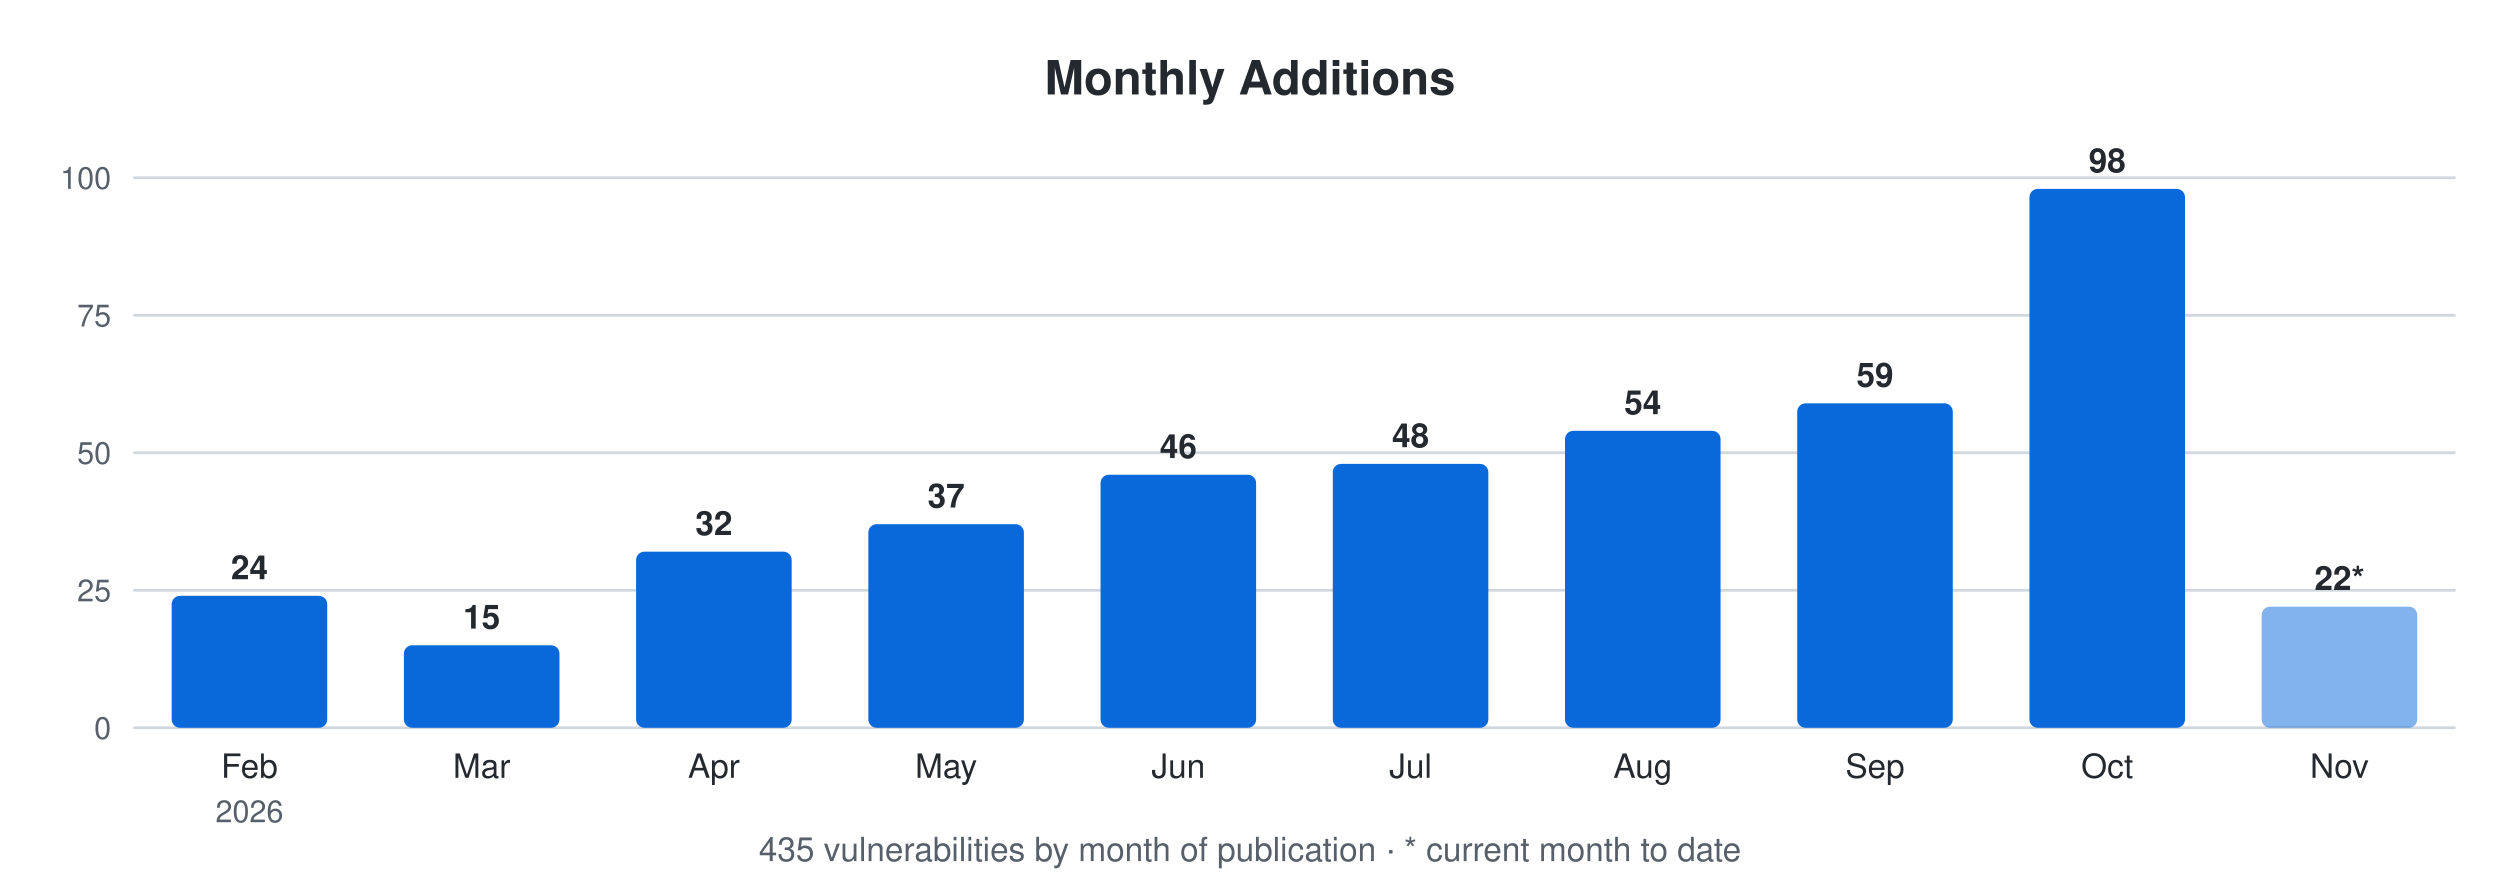
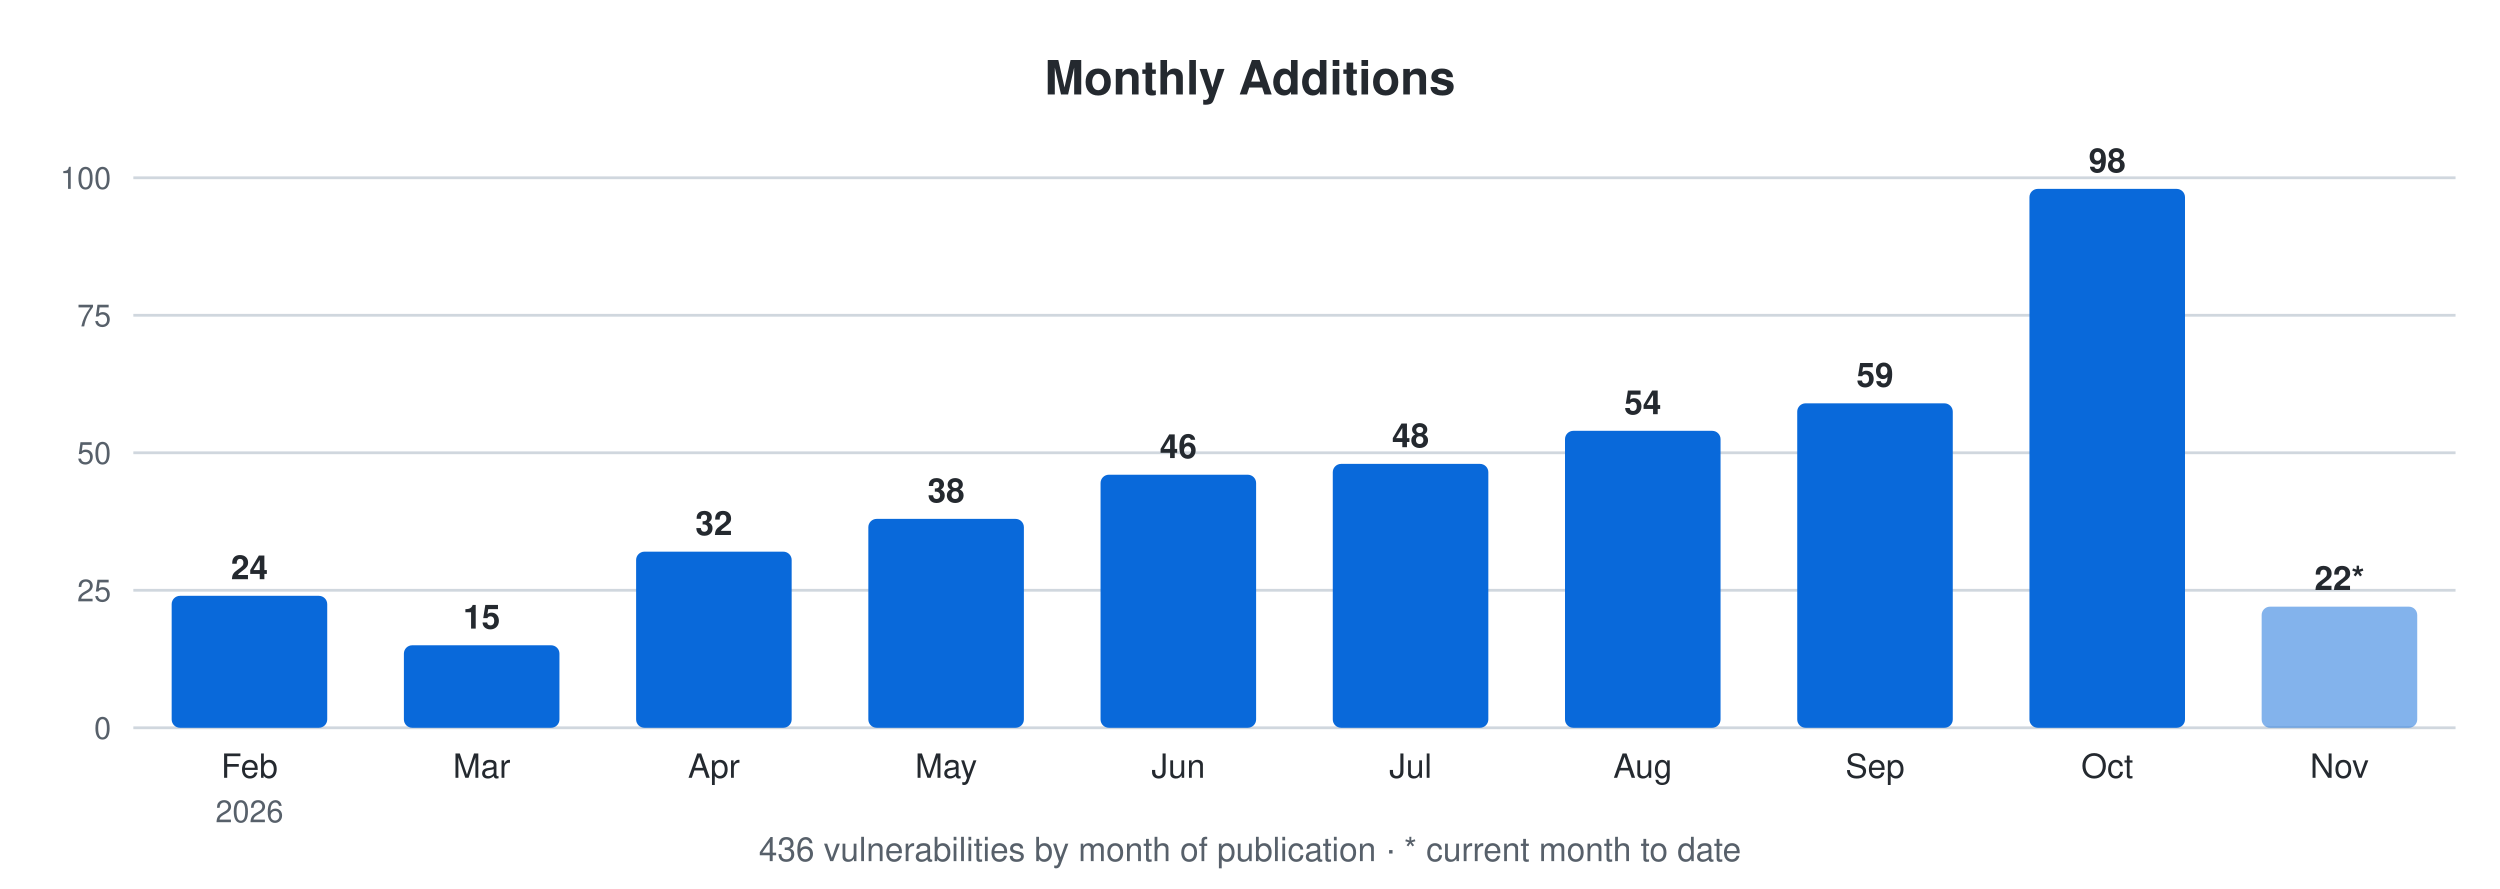
<svg xmlns="http://www.w3.org/2000/svg" width="900" height="320" viewBox="0 0 900 320" font-family="-apple-system,Segoe UI,Helvetica,Arial,sans-serif">
  <text x="450.0" y="34" font-size="17" font-weight="600" text-anchor="middle" fill="#24292f">Monthly Additions</text>
  <line x1="48" y1="262.0" x2="884" y2="262.0" stroke="#d0d7de" stroke-width="1" />
  <text x="40" y="266.0" font-size="11" text-anchor="end" fill="#57606a">0</text>
  <line x1="48" y1="212.5" x2="884" y2="212.5" stroke="#d0d7de" stroke-width="1" />
  <text x="40" y="216.5" font-size="11" text-anchor="end" fill="#57606a">25</text>
  <line x1="48" y1="163.0" x2="884" y2="163.0" stroke="#d0d7de" stroke-width="1" />
  <text x="40" y="167.0" font-size="11" text-anchor="end" fill="#57606a">50</text>
  <line x1="48" y1="113.5" x2="884" y2="113.5" stroke="#d0d7de" stroke-width="1" />
  <text x="40" y="117.5" font-size="11" text-anchor="end" fill="#57606a">75</text>
  <line x1="48" y1="64.0" x2="884" y2="64.0" stroke="#d0d7de" stroke-width="1" />
  <text x="40" y="68.0" font-size="11" text-anchor="end" fill="#57606a">100</text>
  <rect x="61.8" y="214.5" width="56.0" height="47.5" rx="3" fill="#0969da" />
  <text x="89.8" y="208.5" font-size="12" font-weight="600" text-anchor="middle" fill="#24292f">24</text>
  <text x="89.8" y="280" font-size="12" text-anchor="middle" fill="#24292f">Feb</text>
  <text x="89.8" y="296" font-size="11" text-anchor="middle" fill="#57606a">2026</text>
  <rect x="145.4" y="232.3" width="56.0" height="29.7" rx="3" fill="#0969da" />
  <text x="173.4" y="226.3" font-size="12" font-weight="600" text-anchor="middle" fill="#24292f">15</text>
  <text x="173.4" y="280" font-size="12" text-anchor="middle" fill="#24292f">Mar</text>
  <rect x="229.0" y="198.6" width="56.0" height="63.4" rx="3" fill="#0969da" />
  <text x="257.0" y="192.6" font-size="12" font-weight="600" text-anchor="middle" fill="#24292f">32</text>
  <text x="257.0" y="280" font-size="12" text-anchor="middle" fill="#24292f">Apr</text>
-   <rect x="312.6" y="188.7" width="56.0" height="73.3" rx="3" fill="#0969da" />
-   <text x="340.6" y="182.7" font-size="12" font-weight="600" text-anchor="middle" fill="#24292f">37</text>
+   <rect x="312.6" y="186.8" width="56.0" height="75.2" rx="3" fill="#0969da" />
+   <text x="340.6" y="180.8" font-size="12" font-weight="600" text-anchor="middle" fill="#24292f">38</text>
  <text x="340.6" y="280" font-size="12" text-anchor="middle" fill="#24292f">May</text>
  <rect x="396.2" y="170.9" width="56.0" height="91.1" rx="3" fill="#0969da" />
  <text x="424.2" y="164.9" font-size="12" font-weight="600" text-anchor="middle" fill="#24292f">46</text>
  <text x="424.2" y="280" font-size="12" text-anchor="middle" fill="#24292f">Jun</text>
  <rect x="479.8" y="167.0" width="56.0" height="95.0" rx="3" fill="#0969da" />
  <text x="507.8" y="161.0" font-size="12" font-weight="600" text-anchor="middle" fill="#24292f">48</text>
  <text x="507.8" y="280" font-size="12" text-anchor="middle" fill="#24292f">Jul</text>
  <rect x="563.4" y="155.1" width="56.0" height="106.9" rx="3" fill="#0969da" />
  <text x="591.4" y="149.1" font-size="12" font-weight="600" text-anchor="middle" fill="#24292f">54</text>
  <text x="591.4" y="280" font-size="12" text-anchor="middle" fill="#24292f">Aug</text>
  <rect x="647.0" y="145.2" width="56.0" height="116.8" rx="3" fill="#0969da" />
  <text x="675.0" y="139.2" font-size="12" font-weight="600" text-anchor="middle" fill="#24292f">59</text>
  <text x="675.0" y="280" font-size="12" text-anchor="middle" fill="#24292f">Sep</text>
  <rect x="730.6" y="68.0" width="56.0" height="194.0" rx="3" fill="#0969da" />
  <text x="758.6" y="62.0" font-size="12" font-weight="600" text-anchor="middle" fill="#24292f">98</text>
  <text x="758.6" y="280" font-size="12" text-anchor="middle" fill="#24292f">Oct</text>
  <rect x="814.2" y="218.4" width="56.0" height="43.6" rx="3" fill="#0969da" fill-opacity="0.5" />
  <text x="842.2" y="212.4" font-size="12" font-weight="600" text-anchor="middle" fill="#24292f">22*</text>
  <text x="842.2" y="280" font-size="12" text-anchor="middle" fill="#24292f">Nov</text>
-   <text x="450.0" y="310" font-size="12" text-anchor="middle" fill="#57606a">435 vulnerabilities by month of publication · * current month to date</text>
+   <text x="450.0" y="310" font-size="12" text-anchor="middle" fill="#57606a">436 vulnerabilities by month of publication · * current month to date</text>
</svg>
